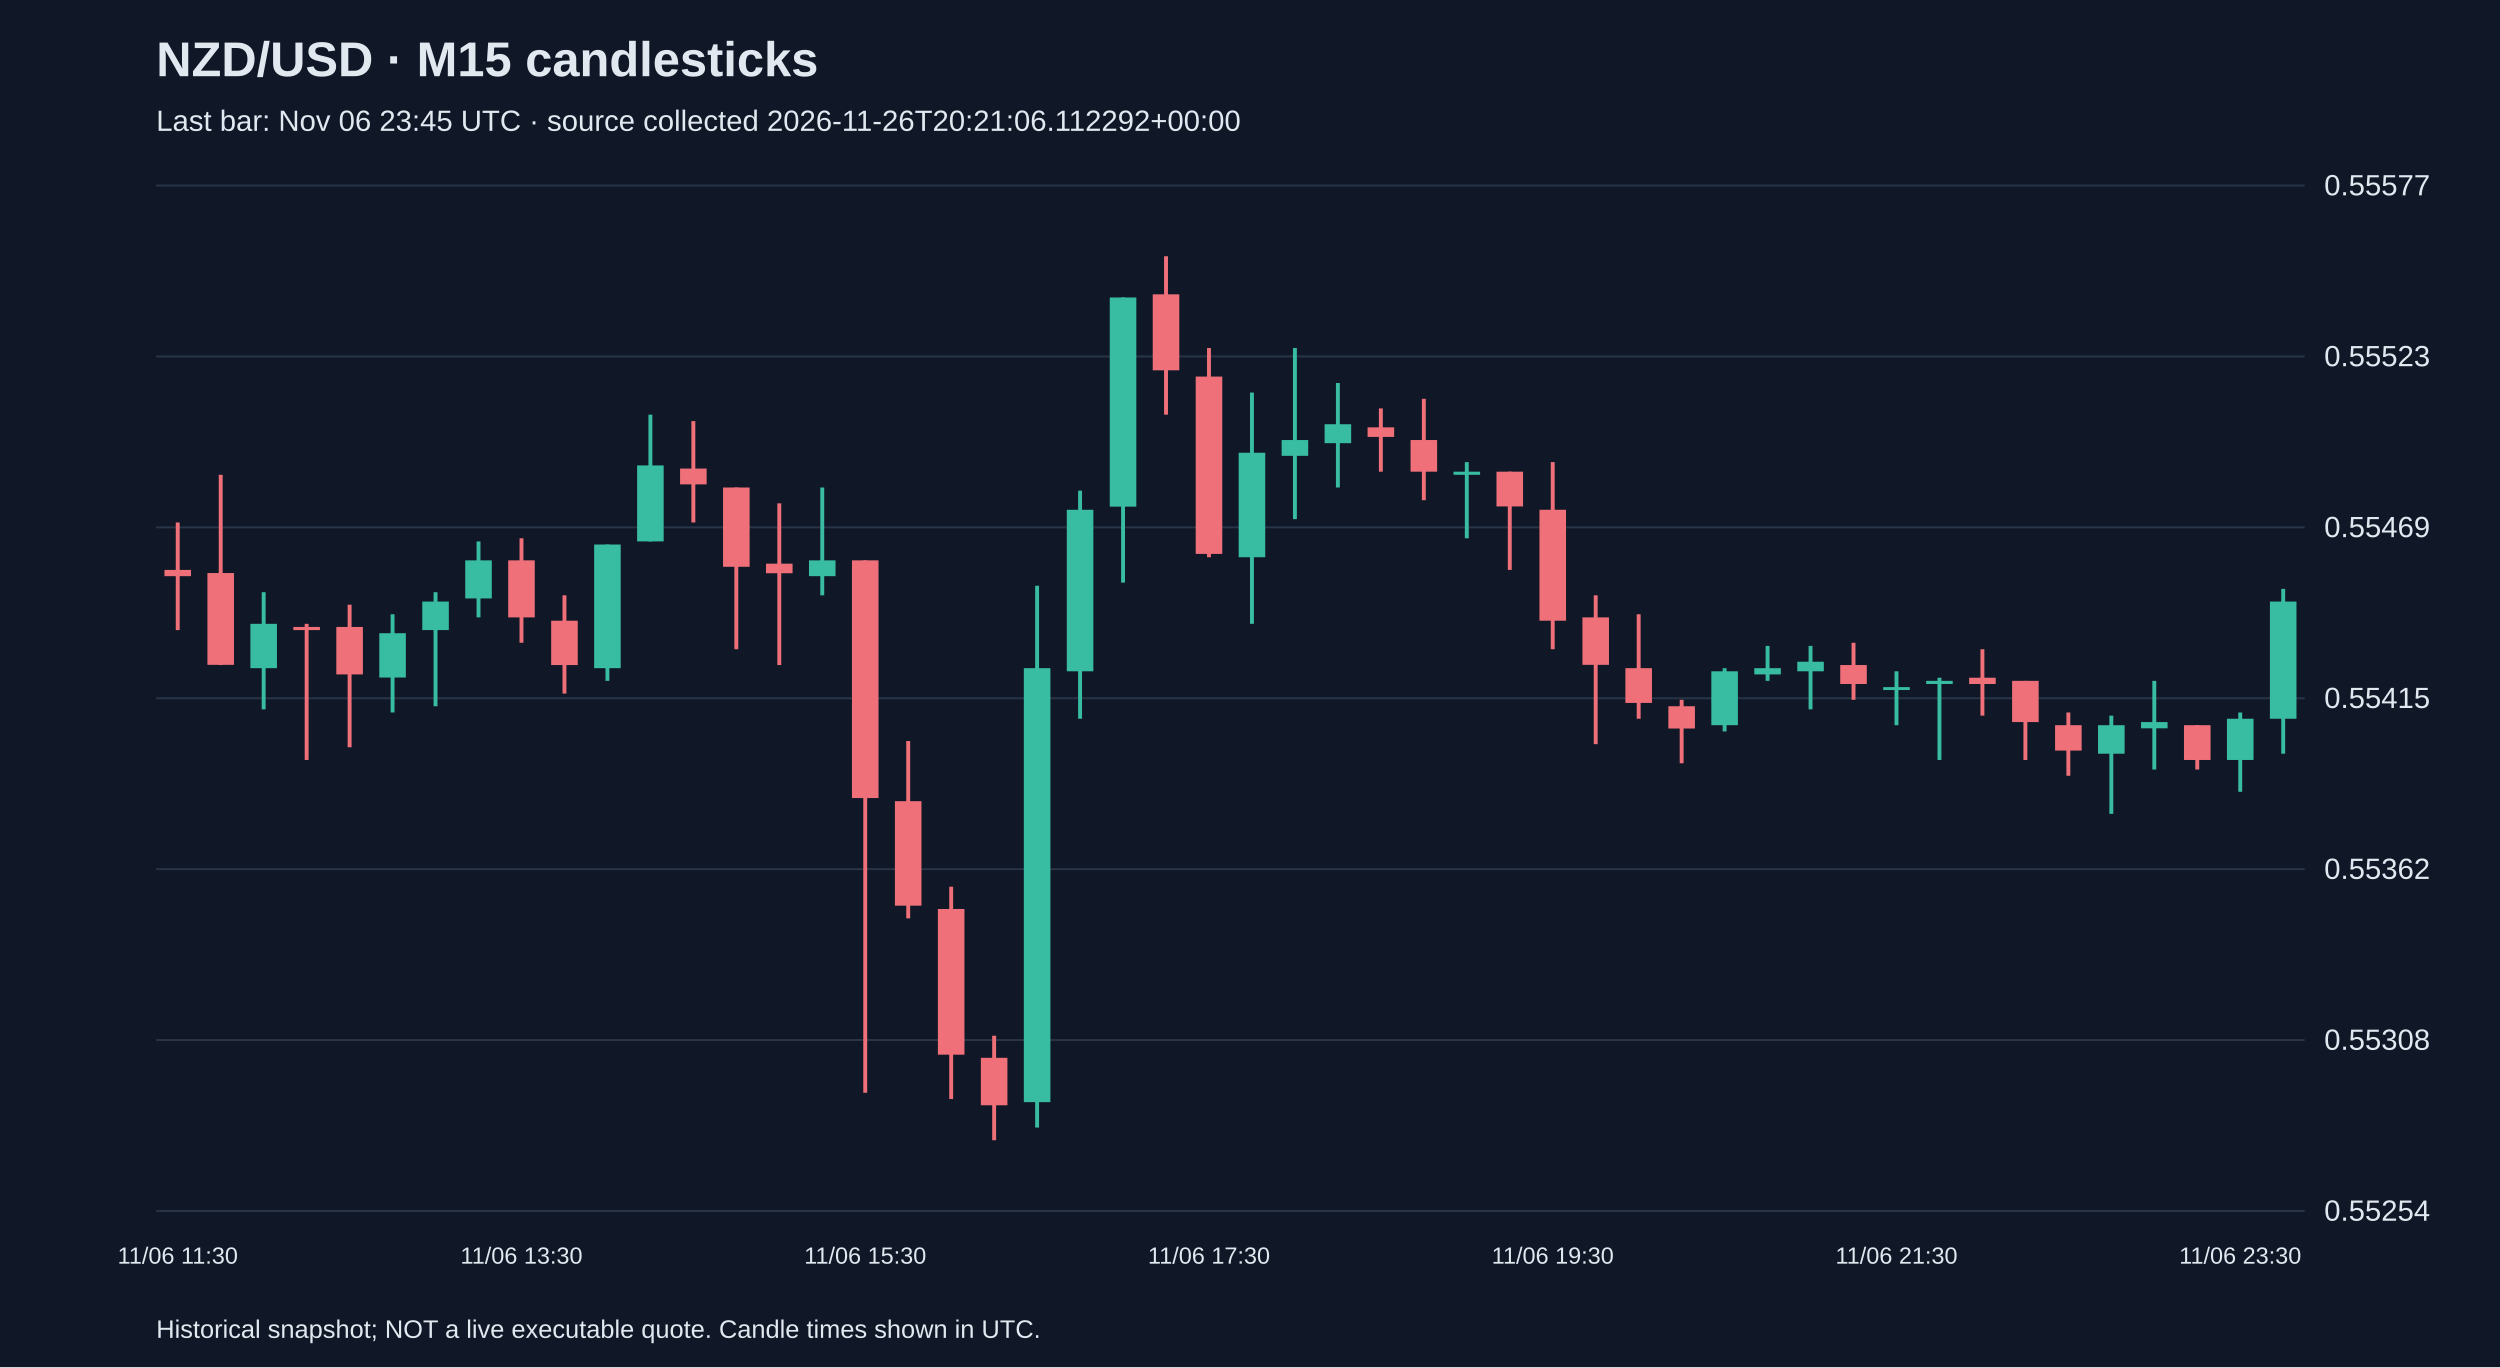
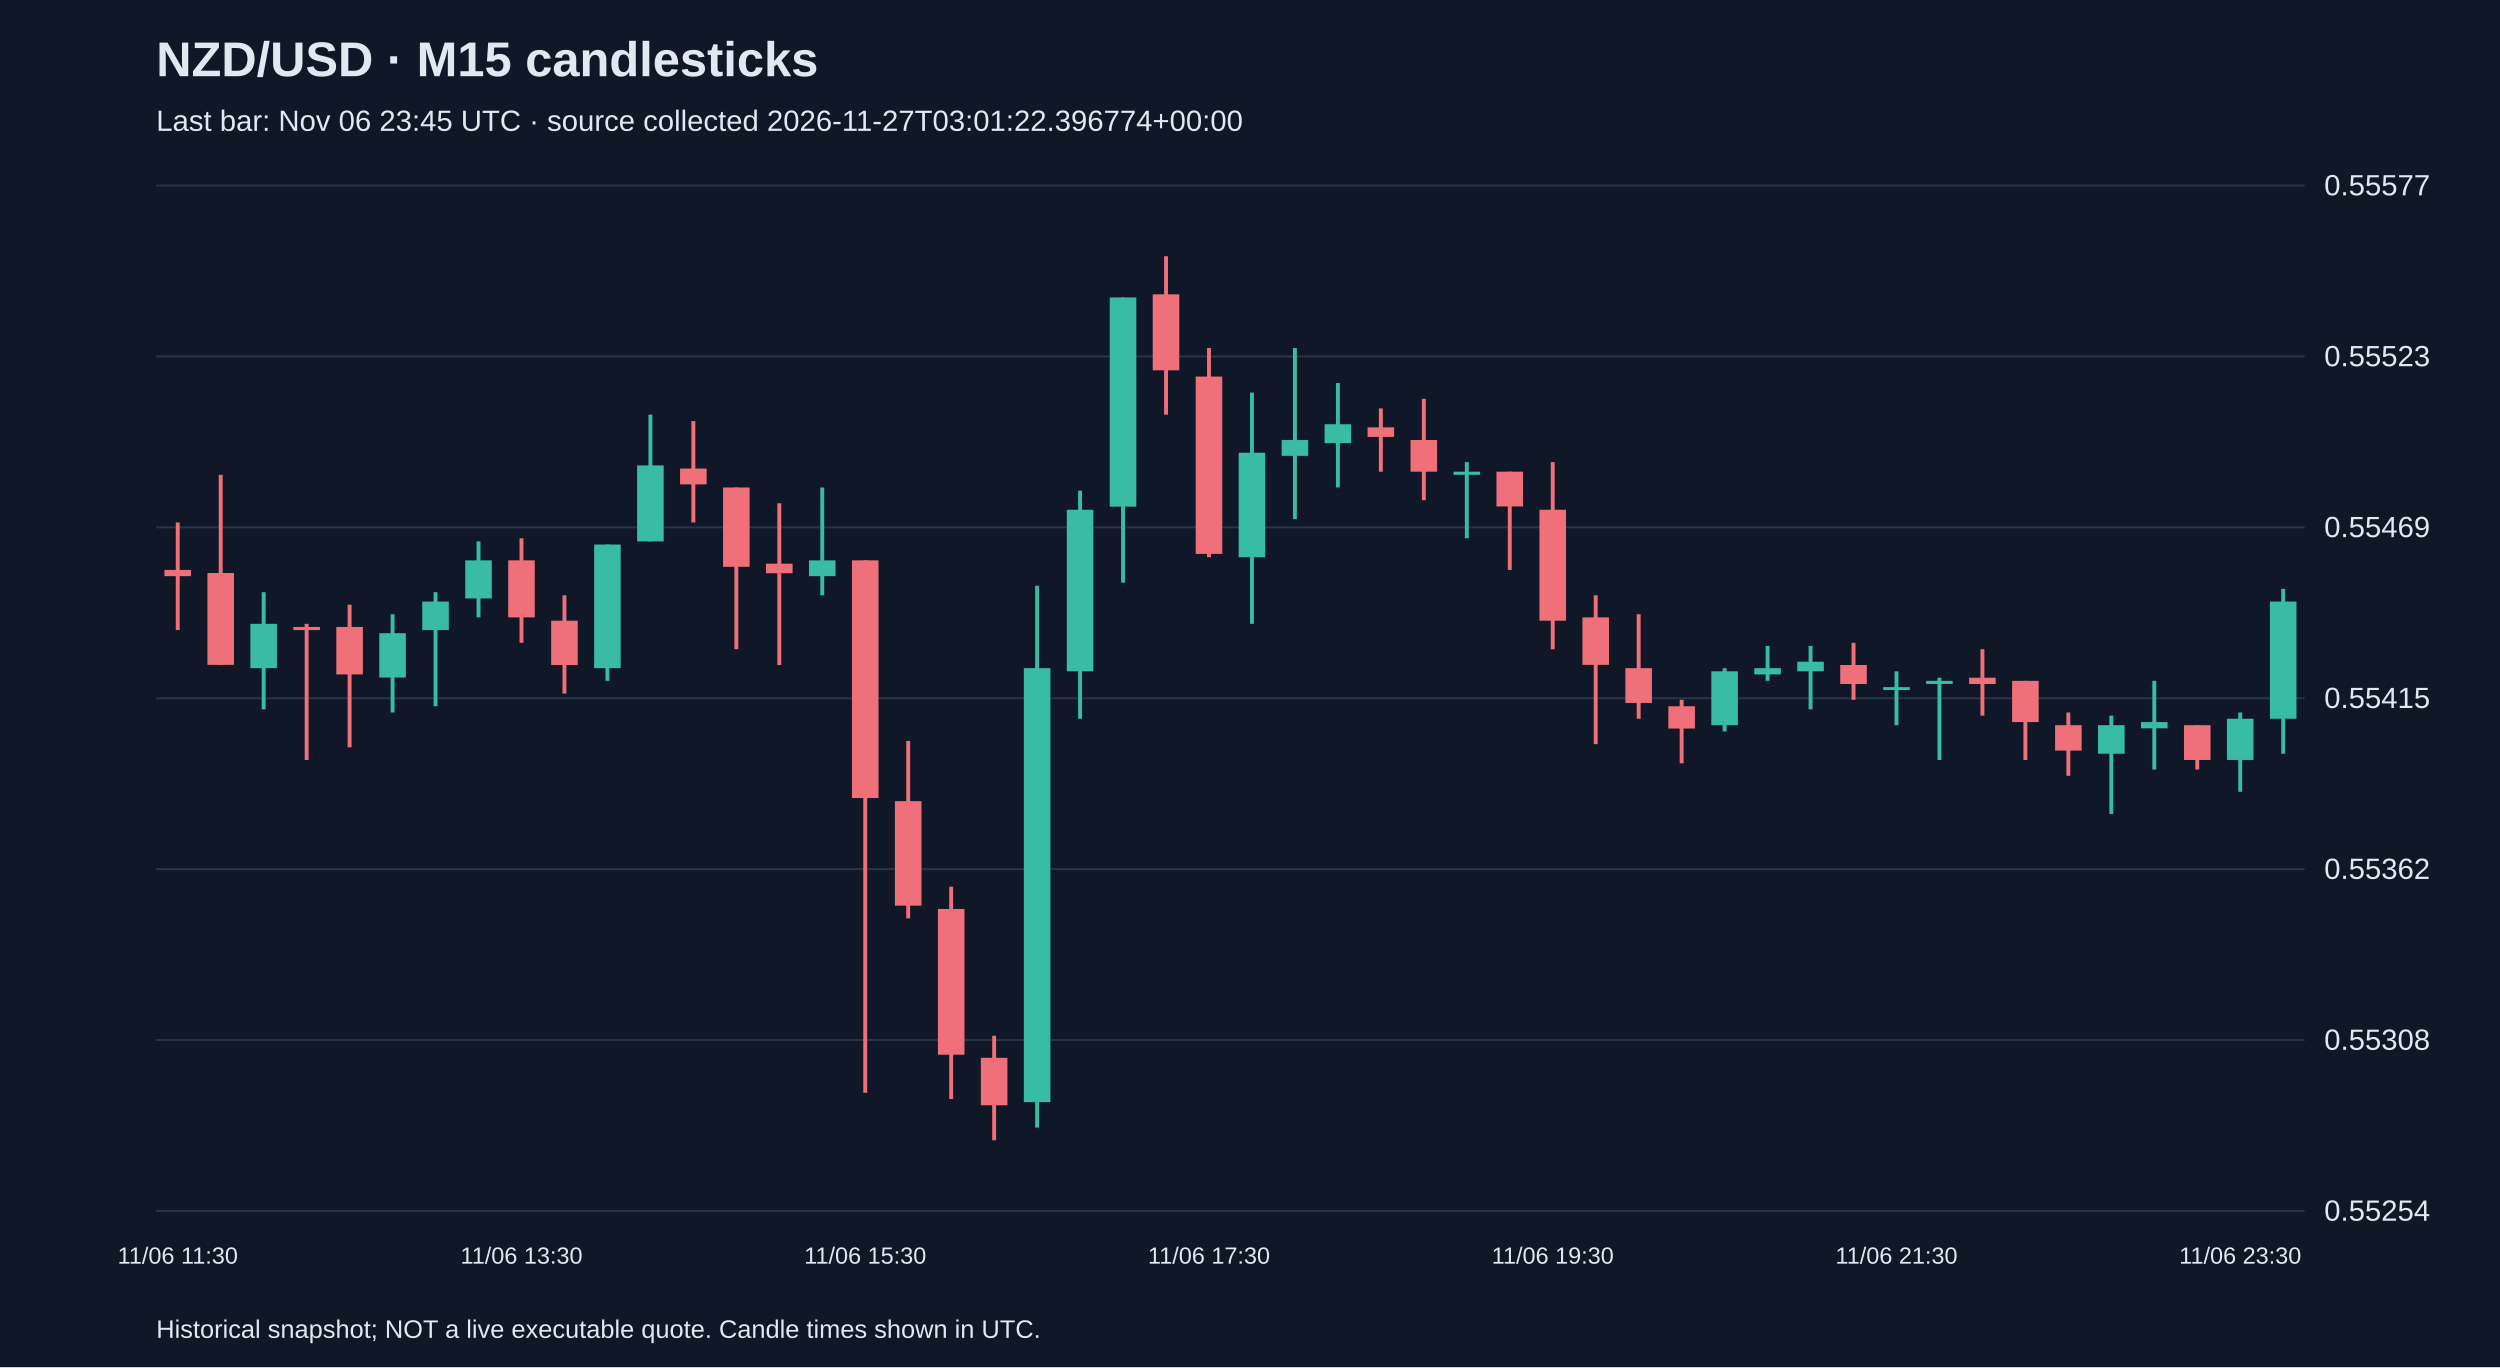
<svg xmlns="http://www.w3.org/2000/svg" viewBox="0 0 1280 700">
  <rect width="100%" height="100%" fill="#101827" />
  <style>text{font-family:Arial,sans-serif;fill:#e2e8f0}</style>
  <text x="80" y="39" font-size="25" font-weight="bold">NZD/USD · M15 candlesticks</text>
-   <text x="80" y="67" font-size="15" fill="#a6b1c5">Last bar: Nov 06 23:45 UTC · source collected 2026-11-26T20:21:06.112292+00:00</text>
+   <text x="80" y="67" font-size="15" fill="#a6b1c5">Last bar: Nov 06 23:45 UTC · source collected 2026-11-27T03:01:22.396774+00:00</text>
  <line x1="80" y1="620.0" x2="1180" y2="620.0" stroke="#283548" />
  <text x="1190" y="625.0" font-size="15">0.55254</text>
  <line x1="80" y1="532.5" x2="1180" y2="532.5" stroke="#283548" />
  <text x="1190" y="537.5" font-size="15">0.55308</text>
  <line x1="80" y1="445.0" x2="1180" y2="445.0" stroke="#283548" />
  <text x="1190" y="450.0" font-size="15">0.55362</text>
  <line x1="80" y1="357.5" x2="1180" y2="357.5" stroke="#283548" />
  <text x="1190" y="362.5" font-size="15">0.55415</text>
  <line x1="80" y1="270.0" x2="1180" y2="270.0" stroke="#283548" />
  <text x="1190" y="275.0" font-size="15">0.55469</text>
  <line x1="80" y1="182.5" x2="1180" y2="182.5" stroke="#283548" />
  <text x="1190" y="187.5" font-size="15">0.55523</text>
  <line x1="80" y1="95.0" x2="1180" y2="95.0" stroke="#283548" />
  <text x="1190" y="100.0" font-size="15">0.55577</text>
  <line x1="91.0" y1="267.5" x2="91.0" y2="322.6" stroke="#f07079" stroke-width="2" />
  <rect x="84.2" y="291.8" width="13.6" height="3.2" fill="#f07079" />
  <text x="91.0" y="647" text-anchor="middle" font-size="12">11/06 11:30</text>
  <line x1="113.0" y1="243.1" x2="113.0" y2="340.5" stroke="#f07079" stroke-width="2" />
  <rect x="106.2" y="293.4" width="13.6" height="47.0" fill="#f07079" />
  <line x1="135.0" y1="303.2" x2="135.0" y2="363.2" stroke="#38bca2" stroke-width="2" />
  <rect x="128.2" y="319.4" width="13.6" height="22.7" fill="#38bca2" />
  <line x1="157.0" y1="319.4" x2="157.0" y2="389.1" stroke="#f07079" stroke-width="2" />
  <rect x="150.2" y="321.0" width="13.6" height="1.6" fill="#f07079" />
  <line x1="179.0" y1="309.6" x2="179.0" y2="382.6" stroke="#f07079" stroke-width="2" />
  <rect x="172.2" y="321.0" width="13.6" height="24.3" fill="#f07079" />
  <line x1="201.0" y1="314.5" x2="201.0" y2="364.8" stroke="#38bca2" stroke-width="2" />
  <rect x="194.2" y="324.2" width="13.6" height="22.7" fill="#38bca2" />
  <line x1="223.0" y1="303.2" x2="223.0" y2="361.6" stroke="#38bca2" stroke-width="2" />
  <rect x="216.2" y="308.0" width="13.6" height="14.6" fill="#38bca2" />
  <line x1="245.0" y1="277.2" x2="245.0" y2="316.1" stroke="#38bca2" stroke-width="2" />
  <rect x="238.2" y="286.9" width="13.6" height="19.5" fill="#38bca2" />
  <line x1="267.0" y1="275.6" x2="267.0" y2="329.1" stroke="#f07079" stroke-width="2" />
  <rect x="260.2" y="286.9" width="13.6" height="29.2" fill="#f07079" />
  <text x="267.0" y="647" text-anchor="middle" font-size="12">11/06 13:30</text>
  <line x1="289.0" y1="304.8" x2="289.0" y2="355.1" stroke="#f07079" stroke-width="2" />
  <rect x="282.2" y="317.8" width="13.6" height="22.7" fill="#f07079" />
  <line x1="311.0" y1="278.8" x2="311.0" y2="348.6" stroke="#38bca2" stroke-width="2" />
  <rect x="304.2" y="278.8" width="13.6" height="63.3" fill="#38bca2" />
  <line x1="333.0" y1="212.3" x2="333.0" y2="277.2" stroke="#38bca2" stroke-width="2" />
  <rect x="326.2" y="238.3" width="13.6" height="38.9" fill="#38bca2" />
  <line x1="355.0" y1="215.6" x2="355.0" y2="267.5" stroke="#f07079" stroke-width="2" />
  <rect x="348.2" y="239.9" width="13.6" height="8.1" fill="#f07079" />
  <line x1="377.0" y1="249.6" x2="377.0" y2="332.4" stroke="#f07079" stroke-width="2" />
  <rect x="370.2" y="249.6" width="13.6" height="40.6" fill="#f07079" />
  <line x1="399.0" y1="257.7" x2="399.0" y2="340.5" stroke="#f07079" stroke-width="2" />
  <rect x="392.2" y="288.6" width="13.6" height="4.9" fill="#f07079" />
  <line x1="421.0" y1="249.6" x2="421.0" y2="304.8" stroke="#38bca2" stroke-width="2" />
  <rect x="414.2" y="286.9" width="13.6" height="8.1" fill="#38bca2" />
  <line x1="443.0" y1="286.9" x2="443.0" y2="559.5" stroke="#f07079" stroke-width="2" />
  <rect x="436.2" y="286.9" width="13.6" height="121.7" fill="#f07079" />
  <text x="443.0" y="647" text-anchor="middle" font-size="12">11/06 15:30</text>
  <line x1="465.0" y1="379.4" x2="465.0" y2="470.2" stroke="#f07079" stroke-width="2" />
  <rect x="458.2" y="410.2" width="13.6" height="53.5" fill="#f07079" />
  <line x1="487.0" y1="454.0" x2="487.0" y2="562.7" stroke="#f07079" stroke-width="2" />
  <rect x="480.2" y="465.4" width="13.6" height="74.6" fill="#f07079" />
  <line x1="509.0" y1="530.3" x2="509.0" y2="583.8" stroke="#f07079" stroke-width="2" />
  <rect x="502.2" y="541.6" width="13.6" height="24.3" fill="#f07079" />
  <line x1="531.0" y1="299.9" x2="531.0" y2="577.3" stroke="#38bca2" stroke-width="2" />
  <rect x="524.2" y="342.1" width="13.6" height="222.2" fill="#38bca2" />
  <line x1="553.0" y1="251.2" x2="553.0" y2="368.0" stroke="#38bca2" stroke-width="2" />
  <rect x="546.2" y="261.0" width="13.6" height="82.7" fill="#38bca2" />
  <line x1="575.0" y1="152.3" x2="575.0" y2="298.3" stroke="#38bca2" stroke-width="2" />
  <rect x="568.2" y="152.3" width="13.6" height="107.1" fill="#38bca2" />
  <line x1="597.0" y1="131.2" x2="597.0" y2="212.3" stroke="#f07079" stroke-width="2" />
  <rect x="590.2" y="150.7" width="13.6" height="38.9" fill="#f07079" />
  <line x1="619.0" y1="178.2" x2="619.0" y2="285.3" stroke="#f07079" stroke-width="2" />
  <rect x="612.2" y="192.8" width="13.6" height="90.8" fill="#f07079" />
  <text x="619.0" y="647" text-anchor="middle" font-size="12">11/06 17:30</text>
  <line x1="641.0" y1="201.0" x2="641.0" y2="319.4" stroke="#38bca2" stroke-width="2" />
  <rect x="634.2" y="231.8" width="13.6" height="53.5" fill="#38bca2" />
  <line x1="663.0" y1="178.2" x2="663.0" y2="265.8" stroke="#38bca2" stroke-width="2" />
  <rect x="656.2" y="225.3" width="13.6" height="8.1" fill="#38bca2" />
  <line x1="685.0" y1="196.1" x2="685.0" y2="249.6" stroke="#38bca2" stroke-width="2" />
  <rect x="678.2" y="217.2" width="13.6" height="9.7" fill="#38bca2" />
  <line x1="707.0" y1="209.1" x2="707.0" y2="241.5" stroke="#f07079" stroke-width="2" />
  <rect x="700.2" y="218.8" width="13.6" height="4.9" fill="#f07079" />
  <line x1="729.0" y1="204.2" x2="729.0" y2="256.1" stroke="#f07079" stroke-width="2" />
  <rect x="722.2" y="225.3" width="13.6" height="16.2" fill="#f07079" />
  <line x1="751.0" y1="236.6" x2="751.0" y2="275.6" stroke="#38bca2" stroke-width="2" />
  <rect x="744.2" y="241.5" width="13.6" height="1.6" fill="#38bca2" />
  <line x1="773.0" y1="241.5" x2="773.0" y2="291.8" stroke="#f07079" stroke-width="2" />
  <rect x="766.2" y="241.5" width="13.6" height="17.8" fill="#f07079" />
  <line x1="795.0" y1="236.6" x2="795.0" y2="332.4" stroke="#f07079" stroke-width="2" />
  <rect x="788.2" y="261.0" width="13.6" height="56.8" fill="#f07079" />
  <text x="795.0" y="647" text-anchor="middle" font-size="12">11/06 19:30</text>
  <line x1="817.0" y1="304.8" x2="817.0" y2="381.0" stroke="#f07079" stroke-width="2" />
  <rect x="810.2" y="316.1" width="13.6" height="24.3" fill="#f07079" />
  <line x1="839.0" y1="314.5" x2="839.0" y2="368.0" stroke="#f07079" stroke-width="2" />
  <rect x="832.2" y="342.1" width="13.6" height="17.8" fill="#f07079" />
  <line x1="861.0" y1="358.3" x2="861.0" y2="390.8" stroke="#f07079" stroke-width="2" />
  <rect x="854.2" y="361.6" width="13.6" height="11.4" fill="#f07079" />
  <line x1="883.0" y1="342.1" x2="883.0" y2="374.5" stroke="#38bca2" stroke-width="2" />
  <rect x="876.2" y="343.7" width="13.6" height="27.6" fill="#38bca2" />
  <line x1="905.0" y1="330.7" x2="905.0" y2="348.6" stroke="#38bca2" stroke-width="2" />
  <rect x="898.2" y="342.1" width="13.6" height="3.2" fill="#38bca2" />
  <line x1="927.0" y1="330.7" x2="927.0" y2="363.2" stroke="#38bca2" stroke-width="2" />
  <rect x="920.2" y="338.8" width="13.6" height="4.9" fill="#38bca2" />
  <line x1="949.0" y1="329.1" x2="949.0" y2="358.3" stroke="#f07079" stroke-width="2" />
  <rect x="942.2" y="340.5" width="13.6" height="9.7" fill="#f07079" />
  <line x1="971.0" y1="343.7" x2="971.0" y2="371.3" stroke="#38bca2" stroke-width="2" />
  <rect x="964.2" y="351.8" width="13.6" height="1.5" fill="#38bca2" />
  <text x="971.0" y="647" text-anchor="middle" font-size="12">11/06 21:30</text>
  <line x1="993.0" y1="347.0" x2="993.0" y2="389.1" stroke="#38bca2" stroke-width="2" />
  <rect x="986.2" y="348.6" width="13.6" height="1.6" fill="#38bca2" />
  <line x1="1015.0" y1="332.4" x2="1015.0" y2="366.4" stroke="#f07079" stroke-width="2" />
  <rect x="1008.2" y="347.0" width="13.6" height="3.2" fill="#f07079" />
  <line x1="1037.0" y1="348.6" x2="1037.0" y2="389.1" stroke="#f07079" stroke-width="2" />
  <rect x="1030.2" y="348.6" width="13.6" height="21.1" fill="#f07079" />
  <line x1="1059.0" y1="364.8" x2="1059.0" y2="397.2" stroke="#f07079" stroke-width="2" />
  <rect x="1052.2" y="371.3" width="13.6" height="13.0" fill="#f07079" />
  <line x1="1081.0" y1="366.4" x2="1081.0" y2="416.7" stroke="#38bca2" stroke-width="2" />
  <rect x="1074.2" y="371.3" width="13.6" height="14.6" fill="#38bca2" />
  <line x1="1103.0" y1="348.6" x2="1103.0" y2="394.0" stroke="#38bca2" stroke-width="2" />
  <rect x="1096.2" y="369.7" width="13.6" height="3.2" fill="#38bca2" />
  <line x1="1125.0" y1="371.3" x2="1125.0" y2="394.0" stroke="#f07079" stroke-width="2" />
  <rect x="1118.2" y="371.3" width="13.6" height="17.8" fill="#f07079" />
  <line x1="1147.0" y1="364.8" x2="1147.0" y2="405.4" stroke="#38bca2" stroke-width="2" />
  <rect x="1140.2" y="368.0" width="13.6" height="21.1" fill="#38bca2" />
  <text x="1147.0" y="647" text-anchor="middle" font-size="12">11/06 23:30</text>
  <line x1="1169.0" y1="301.5" x2="1169.0" y2="385.9" stroke="#38bca2" stroke-width="2" />
  <rect x="1162.2" y="308.0" width="13.6" height="60.0" fill="#38bca2" />
  <text x="80" y="685" font-size="13">Historical snapshot; NOT a live executable quote. Candle times shown in UTC.</text>
</svg>
